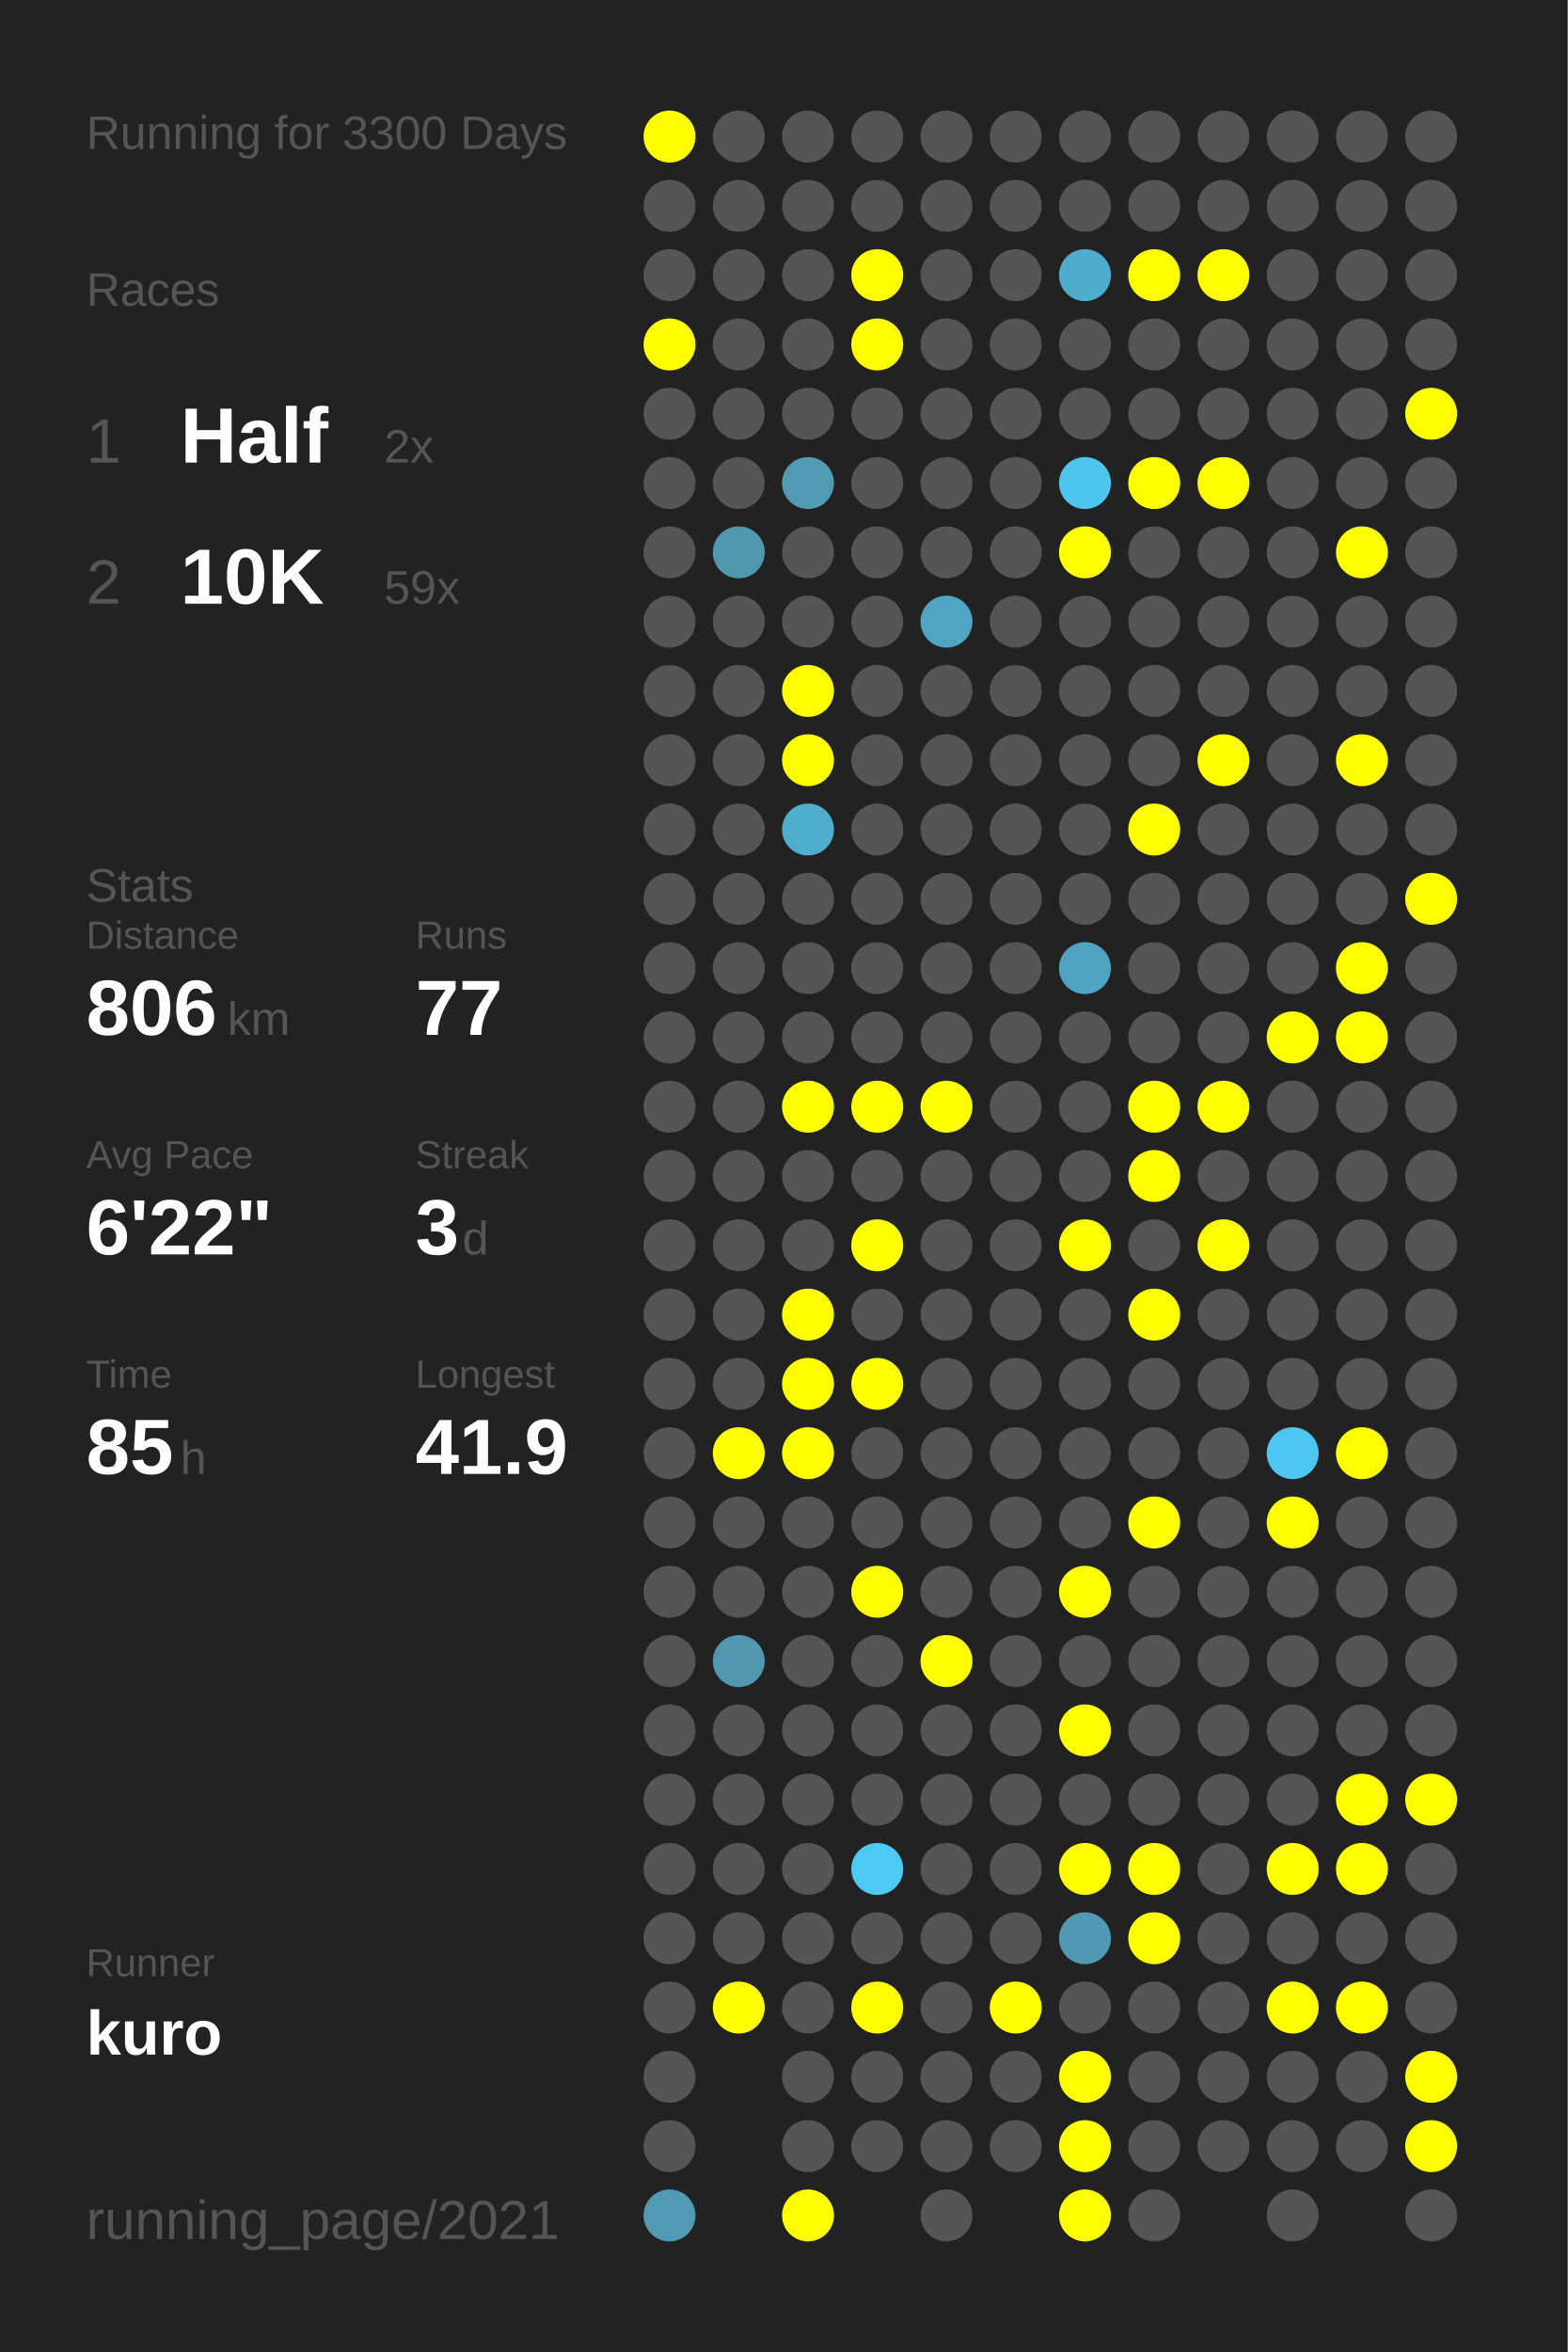
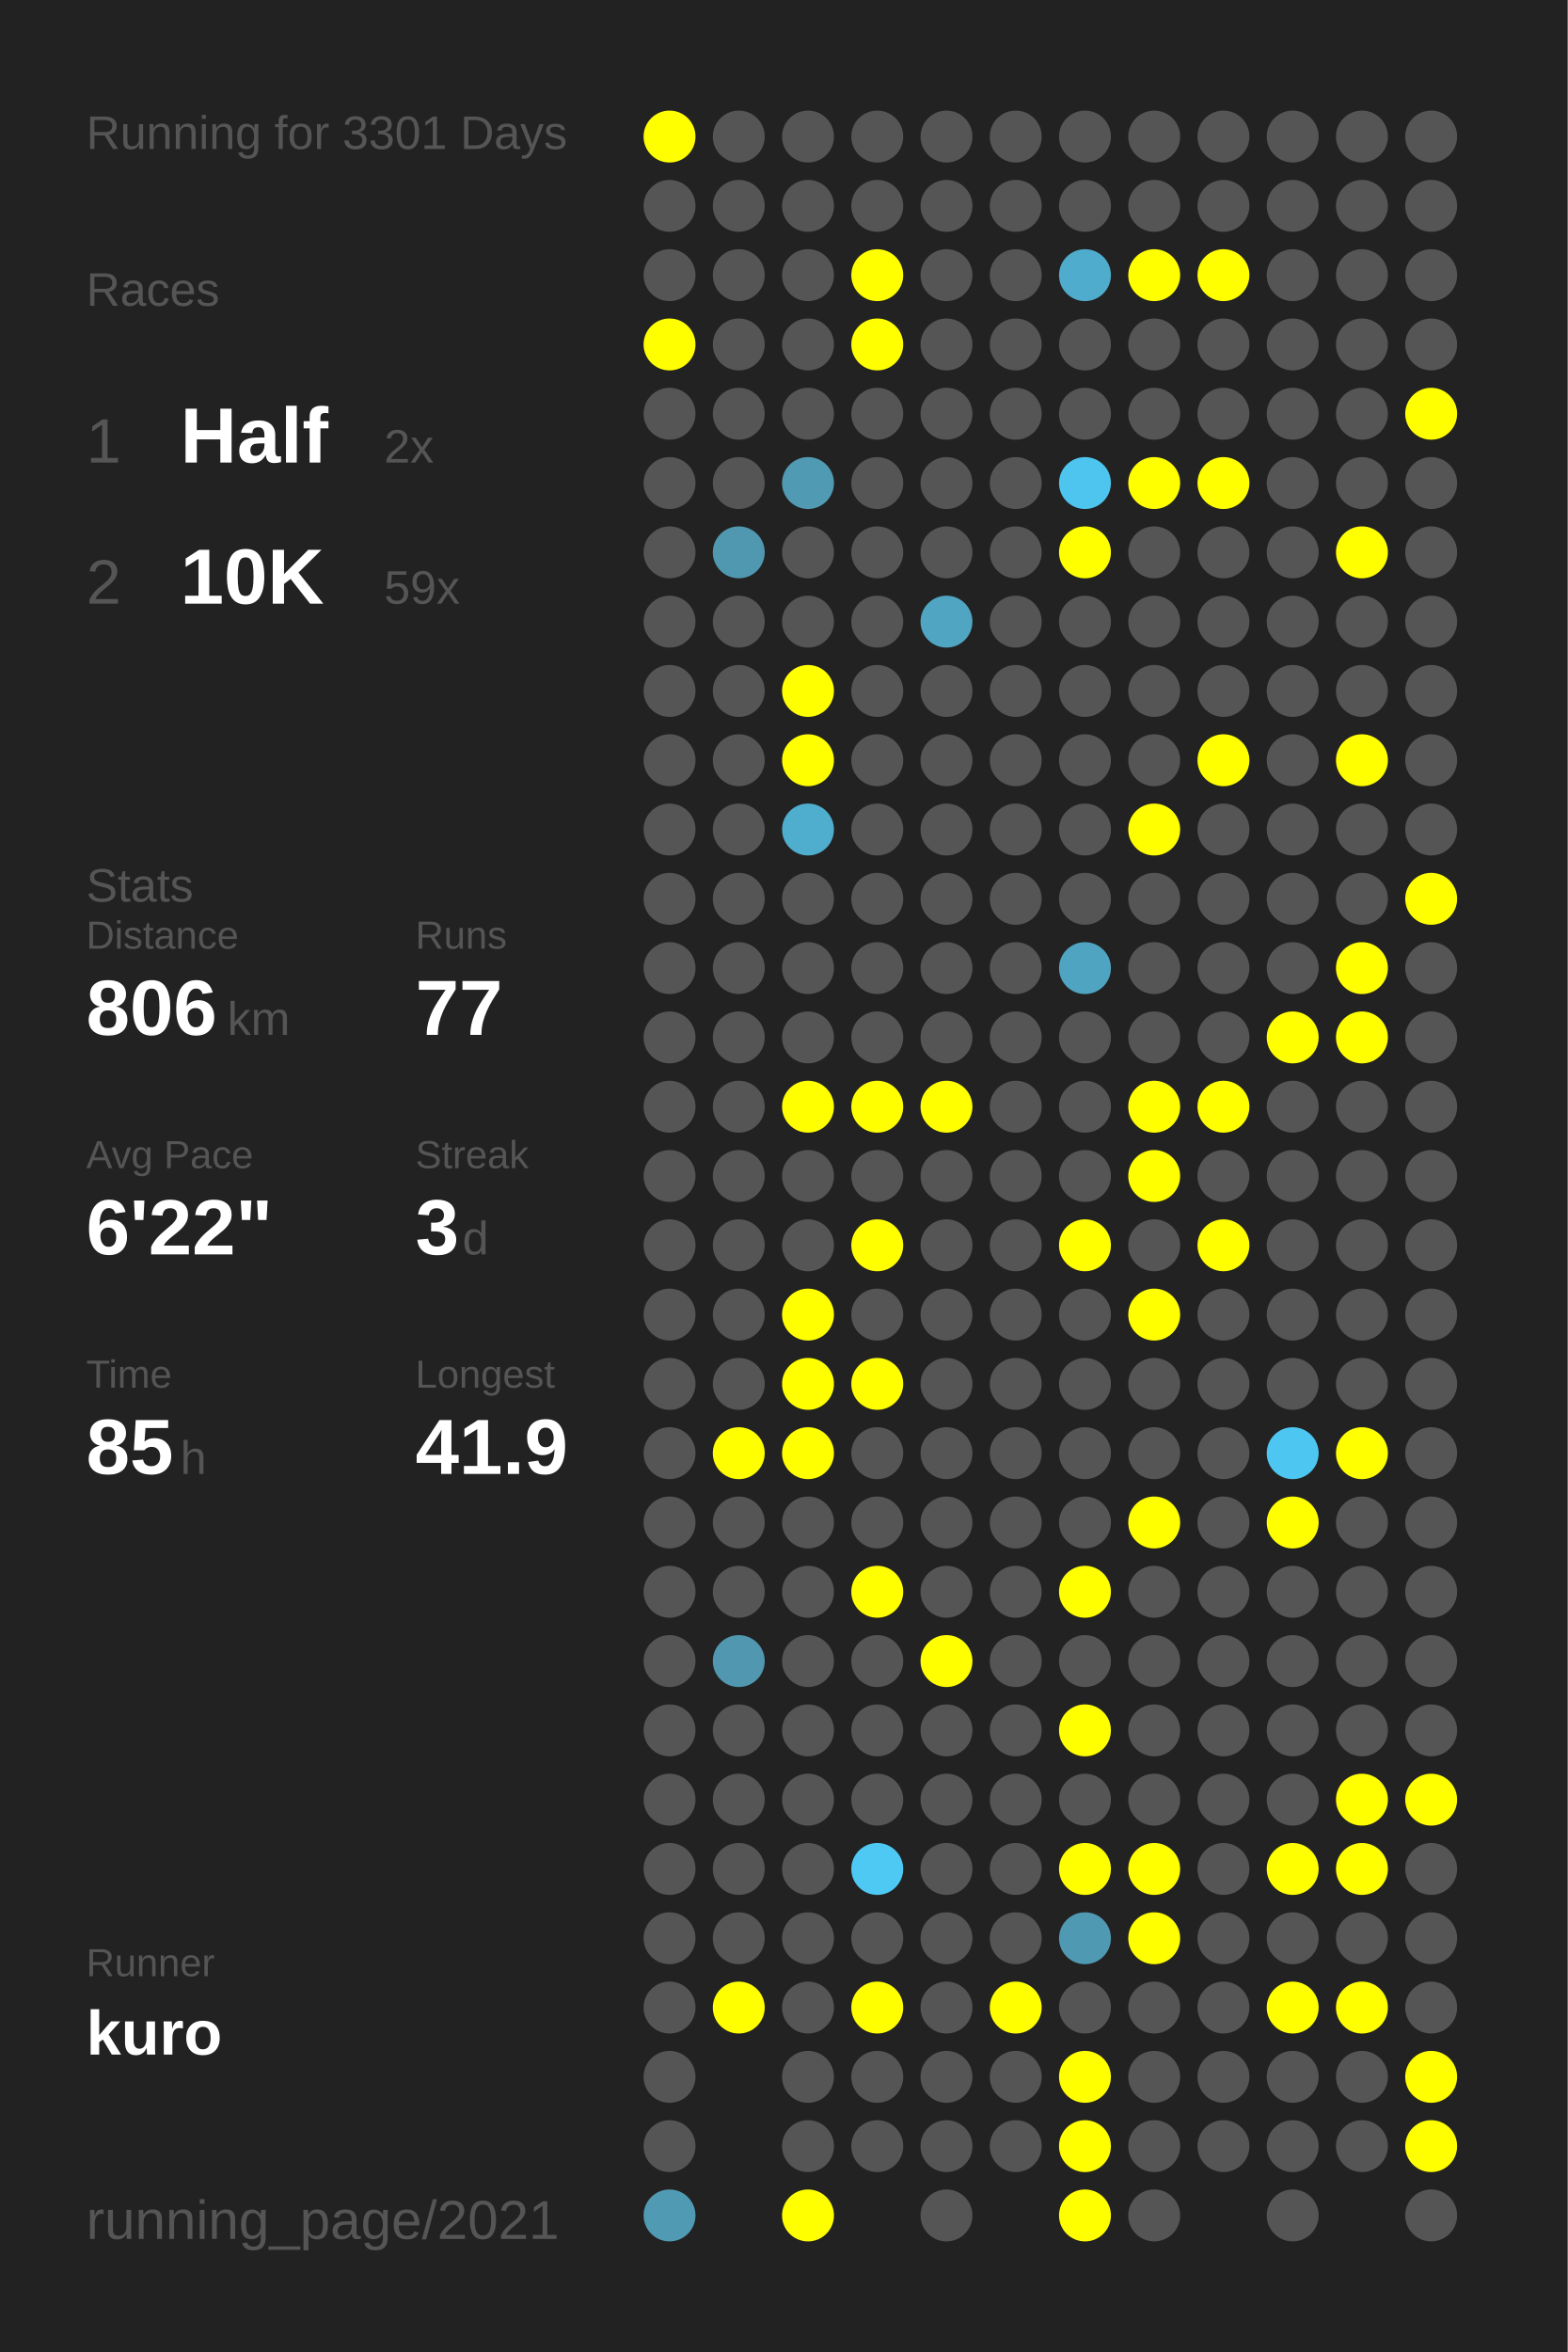
<svg xmlns="http://www.w3.org/2000/svg" baseProfile="full" height="300mm" version="1.1" viewBox="0,0,200,300" width="200mm">
  <defs />
  <rect fill="#222222" height="300" width="200" x="0" y="0" />
-   <text fill="#555555" style="font-size:6px; font-family:Arial;" x="11" y="19">Running for 3300 Days</text>
+   <text fill="#555555" style="font-size:6px; font-family:Arial;" x="11" y="19">Running for 3301 Days</text>
  <text fill="#555555" style="font-size:6px; font-family:Arial;" x="11" y="39">Races</text>
  <text fill="#555555" style="font-size:8px; font-family:Arial;" x="11" y="59">1</text>
  <text fill="#FFFFFF" style="font-size:10px; font-family:Arial; font-weight:bold;" x="23" y="59">Half</text>
  <text fill="#555555" style="font-size:6px; font-family:Arial;" x="49" y="59">2x</text>
  <text fill="#555555" style="font-size:8px; font-family:Arial;" x="11" y="77">2</text>
  <text fill="#FFFFFF" style="font-size:10px; font-family:Arial; font-weight:bold;" x="23" y="77">10K</text>
  <text fill="#555555" style="font-size:6px; font-family:Arial;" x="49" y="77">59x</text>
  <text fill="#555555" style="font-size:6px; font-family:Arial;" x="11" y="115">Stats</text>
  <text fill="#555555" style="font-size:5px; font-family:Arial;" x="11" y="121">Distance</text>
  <text fill="#FFFFFF" style="font-size:10px; font-family:Arial; font-weight:bold;" x="11" y="132">806</text>
  <text fill="#555555" style="font-size:6px; font-family:Arial;" x="29" y="132">km</text>
  <text fill="#555555" style="font-size:5px; font-family:Arial;" x="53" y="121">Runs</text>
  <text fill="#FFFFFF" style="font-size:10px; font-family:Arial; font-weight:bold;" x="53" y="132">77</text>
  <text fill="#555555" style="font-size:5px; font-family:Arial;" x="11" y="149">Avg Pace</text>
  <text fill="#FFFFFF" style="font-size:10px; font-family:Arial; font-weight:bold;" x="11" y="160">6'22"</text>
  <text fill="#555555" style="font-size:5px; font-family:Arial;" x="53" y="149">Streak</text>
  <text fill="#FFFFFF" style="font-size:10px; font-family:Arial; font-weight:bold;" x="53" y="160">3</text>
  <text fill="#555555" style="font-size:6px; font-family:Arial;" x="59" y="160">d</text>
  <text fill="#555555" style="font-size:5px; font-family:Arial;" x="11" y="177">Time</text>
  <text fill="#FFFFFF" style="font-size:10px; font-family:Arial; font-weight:bold;" x="11" y="188">85</text>
  <text fill="#555555" style="font-size:6px; font-family:Arial;" x="23" y="188">h</text>
  <text fill="#555555" style="font-size:5px; font-family:Arial;" x="53" y="177">Longest</text>
  <text fill="#FFFFFF" style="font-size:10px; font-family:Arial; font-weight:bold;" x="53" y="188">41.9</text>
  <text fill="#555555" style="font-size:5px; font-family:Arial;" x="11" y="252.065">Runner</text>
  <text fill="#FFFFFF" style="font-size:8px; font-family:Arial; font-weight:bold;" x="11" y="262.065">kuro</text>
  <text fill="#555555" style="font-size:7px; font-family:Arial;" x="11" y="285.581">running_page/2021</text>
  <circle cx="85.417" cy="17.419" fill="#FFFF00" r="3.312" />
  <circle cx="85.417" cy="26.258" fill="#555555" r="3.312" />
  <circle cx="85.417" cy="35.097" fill="#555555" r="3.312" />
  <circle cx="85.417" cy="43.935" fill="#FFFF00" r="3.312" />
  <circle cx="85.417" cy="52.774" fill="#555555" r="3.312" />
  <circle cx="85.417" cy="61.613" fill="#555555" r="3.312" />
  <circle cx="85.417" cy="70.452" fill="#555555" r="3.312" />
  <circle cx="85.417" cy="79.29" fill="#555555" r="3.312" />
  <circle cx="85.417" cy="88.129" fill="#555555" r="3.312" />
  <circle cx="85.417" cy="96.968" fill="#555555" r="3.312" />
  <circle cx="85.417" cy="105.806" fill="#555555" r="3.312" />
  <circle cx="85.417" cy="114.645" fill="#555555" r="3.312" />
  <circle cx="85.417" cy="123.484" fill="#555555" r="3.312" />
  <circle cx="85.417" cy="132.323" fill="#555555" r="3.312" />
  <circle cx="85.417" cy="141.161" fill="#555555" r="3.312" />
  <circle cx="85.417" cy="150" fill="#555555" r="3.312" />
  <circle cx="85.417" cy="158.839" fill="#555555" r="3.312" />
  <circle cx="85.417" cy="167.677" fill="#555555" r="3.312" />
  <circle cx="85.417" cy="176.516" fill="#555555" r="3.312" />
  <circle cx="85.417" cy="185.355" fill="#555555" r="3.312" />
  <circle cx="85.417" cy="194.194" fill="#555555" r="3.312" />
  <circle cx="85.417" cy="203.032" fill="#555555" r="3.312" />
  <circle cx="85.417" cy="211.871" fill="#555555" r="3.312" />
  <circle cx="85.417" cy="220.71" fill="#555555" r="3.312" />
  <circle cx="85.417" cy="229.548" fill="#555555" r="3.312" />
  <circle cx="85.417" cy="238.387" fill="#555555" r="3.312" />
  <circle cx="85.417" cy="247.226" fill="#555555" r="3.312" />
  <circle cx="85.417" cy="256.065" fill="#555555" r="3.312" />
  <circle cx="85.417" cy="264.903" fill="#555555" r="3.312" />
  <circle cx="85.417" cy="273.742" fill="#555555" r="3.312" />
  <circle cx="85.417" cy="282.581" fill="#509ab3" r="3.312" />
  <circle cx="94.25" cy="17.419" fill="#555555" r="3.312" />
  <circle cx="94.25" cy="26.258" fill="#555555" r="3.312" />
  <circle cx="94.25" cy="35.097" fill="#555555" r="3.312" />
  <circle cx="94.25" cy="43.935" fill="#555555" r="3.312" />
  <circle cx="94.25" cy="52.774" fill="#555555" r="3.312" />
  <circle cx="94.25" cy="61.613" fill="#555555" r="3.312" />
  <circle cx="94.25" cy="70.452" fill="#5098b0" r="3.312" />
  <circle cx="94.25" cy="79.29" fill="#555555" r="3.312" />
  <circle cx="94.25" cy="88.129" fill="#555555" r="3.312" />
  <circle cx="94.25" cy="96.968" fill="#555555" r="3.312" />
  <circle cx="94.25" cy="105.806" fill="#555555" r="3.312" />
  <circle cx="94.25" cy="114.645" fill="#555555" r="3.312" />
  <circle cx="94.25" cy="123.484" fill="#555555" r="3.312" />
  <circle cx="94.25" cy="132.323" fill="#555555" r="3.312" />
  <circle cx="94.25" cy="141.161" fill="#555555" r="3.312" />
  <circle cx="94.25" cy="150" fill="#555555" r="3.312" />
  <circle cx="94.25" cy="158.839" fill="#555555" r="3.312" />
  <circle cx="94.25" cy="167.677" fill="#555555" r="3.312" />
  <circle cx="94.25" cy="176.516" fill="#555555" r="3.312" />
  <circle cx="94.25" cy="185.355" fill="#FFFF00" r="3.312" />
  <circle cx="94.25" cy="194.194" fill="#555555" r="3.312" />
  <circle cx="94.25" cy="203.032" fill="#555555" r="3.312" />
  <circle cx="94.25" cy="211.871" fill="#5097af" r="3.312" />
  <circle cx="94.25" cy="220.71" fill="#555555" r="3.312" />
  <circle cx="94.25" cy="229.548" fill="#555555" r="3.312" />
  <circle cx="94.25" cy="238.387" fill="#555555" r="3.312" />
  <circle cx="94.25" cy="247.226" fill="#555555" r="3.312" />
  <circle cx="94.25" cy="256.065" fill="#FFFF00" r="3.312" />
  <circle cx="103.083" cy="17.419" fill="#555555" r="3.312" />
  <circle cx="103.083" cy="26.258" fill="#555555" r="3.312" />
  <circle cx="103.083" cy="35.097" fill="#555555" r="3.312" />
  <circle cx="103.083" cy="43.935" fill="#555555" r="3.312" />
  <circle cx="103.083" cy="52.774" fill="#555555" r="3.312" />
  <circle cx="103.083" cy="61.613" fill="#509ab3" r="3.312" />
  <circle cx="103.083" cy="70.452" fill="#555555" r="3.312" />
  <circle cx="103.083" cy="79.29" fill="#555555" r="3.312" />
  <circle cx="103.083" cy="88.129" fill="#FFFF00" r="3.312" />
  <circle cx="103.083" cy="96.968" fill="#FFFF00" r="3.312" />
  <circle cx="103.083" cy="105.806" fill="#4fadcd" r="3.312" />
  <circle cx="103.083" cy="114.645" fill="#555555" r="3.312" />
  <circle cx="103.083" cy="123.484" fill="#555555" r="3.312" />
  <circle cx="103.083" cy="132.323" fill="#555555" r="3.312" />
  <circle cx="103.083" cy="141.161" fill="#FFFF00" r="3.312" />
  <circle cx="103.083" cy="150" fill="#555555" r="3.312" />
  <circle cx="103.083" cy="158.839" fill="#555555" r="3.312" />
  <circle cx="103.083" cy="167.677" fill="#FFFF00" r="3.312" />
  <circle cx="103.083" cy="176.516" fill="#FFFF00" r="3.312" />
  <circle cx="103.083" cy="185.355" fill="#FFFF00" r="3.312" />
  <circle cx="103.083" cy="194.194" fill="#555555" r="3.312" />
  <circle cx="103.083" cy="203.032" fill="#555555" r="3.312" />
  <circle cx="103.083" cy="211.871" fill="#555555" r="3.312" />
  <circle cx="103.083" cy="220.71" fill="#555555" r="3.312" />
  <circle cx="103.083" cy="229.548" fill="#555555" r="3.312" />
  <circle cx="103.083" cy="238.387" fill="#555555" r="3.312" />
  <circle cx="103.083" cy="247.226" fill="#555555" r="3.312" />
  <circle cx="103.083" cy="256.065" fill="#555555" r="3.312" />
  <circle cx="103.083" cy="264.903" fill="#555555" r="3.312" />
  <circle cx="103.083" cy="273.742" fill="#555555" r="3.312" />
  <circle cx="103.083" cy="282.581" fill="#FFFF00" r="3.312" />
  <circle cx="111.917" cy="17.419" fill="#555555" r="3.312" />
  <circle cx="111.917" cy="26.258" fill="#555555" r="3.312" />
  <circle cx="111.917" cy="35.097" fill="#FFFF00" r="3.312" />
  <circle cx="111.917" cy="43.935" fill="#FFFF00" r="3.312" />
  <circle cx="111.917" cy="52.774" fill="#555555" r="3.312" />
  <circle cx="111.917" cy="61.613" fill="#555555" r="3.312" />
  <circle cx="111.917" cy="70.452" fill="#555555" r="3.312" />
  <circle cx="111.917" cy="79.29" fill="#555555" r="3.312" />
  <circle cx="111.917" cy="88.129" fill="#555555" r="3.312" />
  <circle cx="111.917" cy="96.968" fill="#555555" r="3.312" />
  <circle cx="111.917" cy="105.806" fill="#555555" r="3.312" />
  <circle cx="111.917" cy="114.645" fill="#555555" r="3.312" />
  <circle cx="111.917" cy="123.484" fill="#555555" r="3.312" />
  <circle cx="111.917" cy="132.323" fill="#555555" r="3.312" />
  <circle cx="111.917" cy="141.161" fill="#FFFF00" r="3.312" />
  <circle cx="111.917" cy="150" fill="#555555" r="3.312" />
  <circle cx="111.917" cy="158.839" fill="#FFFF00" r="3.312" />
  <circle cx="111.917" cy="167.677" fill="#555555" r="3.312" />
  <circle cx="111.917" cy="176.516" fill="#FFFF00" r="3.312" />
  <circle cx="111.917" cy="185.355" fill="#555555" r="3.312" />
  <circle cx="111.917" cy="194.194" fill="#555555" r="3.312" />
  <circle cx="111.917" cy="203.032" fill="#FFFF00" r="3.312" />
  <circle cx="111.917" cy="211.871" fill="#555555" r="3.312" />
  <circle cx="111.917" cy="220.71" fill="#555555" r="3.312" />
  <circle cx="111.917" cy="229.548" fill="#555555" r="3.312" />
  <circle cx="111.917" cy="238.387" fill="#4dc9f3" r="3.312" />
  <circle cx="111.917" cy="247.226" fill="#555555" r="3.312" />
  <circle cx="111.917" cy="256.065" fill="#FFFF00" r="3.312" />
  <circle cx="111.917" cy="264.903" fill="#555555" r="3.312" />
  <circle cx="111.917" cy="273.742" fill="#555555" r="3.312" />
  <circle cx="120.75" cy="17.419" fill="#555555" r="3.312" />
  <circle cx="120.75" cy="26.258" fill="#555555" r="3.312" />
  <circle cx="120.75" cy="35.097" fill="#555555" r="3.312" />
  <circle cx="120.75" cy="43.935" fill="#555555" r="3.312" />
  <circle cx="120.75" cy="52.774" fill="#555555" r="3.312" />
  <circle cx="120.75" cy="61.613" fill="#555555" r="3.312" />
  <circle cx="120.75" cy="70.452" fill="#555555" r="3.312" />
  <circle cx="120.75" cy="79.29" fill="#4fa5c2" r="3.312" />
  <circle cx="120.75" cy="88.129" fill="#555555" r="3.312" />
  <circle cx="120.75" cy="96.968" fill="#555555" r="3.312" />
  <circle cx="120.75" cy="105.806" fill="#555555" r="3.312" />
  <circle cx="120.75" cy="114.645" fill="#555555" r="3.312" />
  <circle cx="120.75" cy="123.484" fill="#555555" r="3.312" />
  <circle cx="120.75" cy="132.323" fill="#555555" r="3.312" />
  <circle cx="120.75" cy="141.161" fill="#FFFF00" r="3.312" />
  <circle cx="120.75" cy="150" fill="#555555" r="3.312" />
  <circle cx="120.75" cy="158.839" fill="#555555" r="3.312" />
  <circle cx="120.75" cy="167.677" fill="#555555" r="3.312" />
  <circle cx="120.75" cy="176.516" fill="#555555" r="3.312" />
  <circle cx="120.75" cy="185.355" fill="#555555" r="3.312" />
  <circle cx="120.75" cy="194.194" fill="#555555" r="3.312" />
  <circle cx="120.75" cy="203.032" fill="#555555" r="3.312" />
  <circle cx="120.75" cy="211.871" fill="#FFFF00" r="3.312" />
  <circle cx="120.75" cy="220.71" fill="#555555" r="3.312" />
  <circle cx="120.75" cy="229.548" fill="#555555" r="3.312" />
  <circle cx="120.75" cy="238.387" fill="#555555" r="3.312" />
  <circle cx="120.75" cy="247.226" fill="#555555" r="3.312" />
  <circle cx="120.75" cy="256.065" fill="#555555" r="3.312" />
  <circle cx="120.75" cy="264.903" fill="#555555" r="3.312" />
  <circle cx="120.75" cy="273.742" fill="#555555" r="3.312" />
  <circle cx="120.75" cy="282.581" fill="#555555" r="3.312" />
  <circle cx="129.583" cy="17.419" fill="#555555" r="3.312" />
  <circle cx="129.583" cy="26.258" fill="#555555" r="3.312" />
  <circle cx="129.583" cy="35.097" fill="#555555" r="3.312" />
  <circle cx="129.583" cy="43.935" fill="#555555" r="3.312" />
  <circle cx="129.583" cy="52.774" fill="#555555" r="3.312" />
  <circle cx="129.583" cy="61.613" fill="#555555" r="3.312" />
  <circle cx="129.583" cy="70.452" fill="#555555" r="3.312" />
  <circle cx="129.583" cy="79.29" fill="#555555" r="3.312" />
  <circle cx="129.583" cy="88.129" fill="#555555" r="3.312" />
  <circle cx="129.583" cy="96.968" fill="#555555" r="3.312" />
  <circle cx="129.583" cy="105.806" fill="#555555" r="3.312" />
  <circle cx="129.583" cy="114.645" fill="#555555" r="3.312" />
  <circle cx="129.583" cy="123.484" fill="#555555" r="3.312" />
  <circle cx="129.583" cy="132.323" fill="#555555" r="3.312" />
  <circle cx="129.583" cy="141.161" fill="#555555" r="3.312" />
  <circle cx="129.583" cy="150" fill="#555555" r="3.312" />
  <circle cx="129.583" cy="158.839" fill="#555555" r="3.312" />
  <circle cx="129.583" cy="167.677" fill="#555555" r="3.312" />
  <circle cx="129.583" cy="176.516" fill="#555555" r="3.312" />
  <circle cx="129.583" cy="185.355" fill="#555555" r="3.312" />
  <circle cx="129.583" cy="194.194" fill="#555555" r="3.312" />
  <circle cx="129.583" cy="203.032" fill="#555555" r="3.312" />
  <circle cx="129.583" cy="211.871" fill="#555555" r="3.312" />
  <circle cx="129.583" cy="220.71" fill="#555555" r="3.312" />
  <circle cx="129.583" cy="229.548" fill="#555555" r="3.312" />
  <circle cx="129.583" cy="238.387" fill="#555555" r="3.312" />
  <circle cx="129.583" cy="247.226" fill="#555555" r="3.312" />
  <circle cx="129.583" cy="256.065" fill="#FFFF00" r="3.312" />
  <circle cx="129.583" cy="264.903" fill="#555555" r="3.312" />
  <circle cx="129.583" cy="273.742" fill="#555555" r="3.312" />
  <circle cx="138.417" cy="17.419" fill="#555555" r="3.312" />
  <circle cx="138.417" cy="26.258" fill="#555555" r="3.312" />
  <circle cx="138.417" cy="35.097" fill="#4faccc" r="3.312" />
  <circle cx="138.417" cy="43.935" fill="#555555" r="3.312" />
  <circle cx="138.417" cy="52.774" fill="#555555" r="3.312" />
  <circle cx="138.417" cy="61.613" fill="#4dc5ee" r="3.312" />
  <circle cx="138.417" cy="70.452" fill="#FFFF00" r="3.312" />
  <circle cx="138.417" cy="79.29" fill="#555555" r="3.312" />
  <circle cx="138.417" cy="88.129" fill="#555555" r="3.312" />
  <circle cx="138.417" cy="96.968" fill="#555555" r="3.312" />
  <circle cx="138.417" cy="105.806" fill="#555555" r="3.312" />
  <circle cx="138.417" cy="114.645" fill="#555555" r="3.312" />
  <circle cx="138.417" cy="123.484" fill="#4fa4c1" r="3.312" />
  <circle cx="138.417" cy="132.323" fill="#555555" r="3.312" />
  <circle cx="138.417" cy="141.161" fill="#555555" r="3.312" />
  <circle cx="138.417" cy="150" fill="#555555" r="3.312" />
  <circle cx="138.417" cy="158.839" fill="#FFFF00" r="3.312" />
  <circle cx="138.417" cy="167.677" fill="#555555" r="3.312" />
  <circle cx="138.417" cy="176.516" fill="#555555" r="3.312" />
  <circle cx="138.417" cy="185.355" fill="#555555" r="3.312" />
  <circle cx="138.417" cy="194.194" fill="#555555" r="3.312" />
  <circle cx="138.417" cy="203.032" fill="#FFFF00" r="3.312" />
  <circle cx="138.417" cy="211.871" fill="#555555" r="3.312" />
  <circle cx="138.417" cy="220.71" fill="#FFFF00" r="3.312" />
  <circle cx="138.417" cy="229.548" fill="#555555" r="3.312" />
  <circle cx="138.417" cy="238.387" fill="#FFFF00" r="3.312" />
  <circle cx="138.417" cy="247.226" fill="#5099b2" r="3.312" />
  <circle cx="138.417" cy="256.065" fill="#555555" r="3.312" />
  <circle cx="138.417" cy="264.903" fill="#FFFF00" r="3.312" />
  <circle cx="138.417" cy="273.742" fill="#FFFF00" r="3.312" />
  <circle cx="138.417" cy="282.581" fill="#FFFF00" r="3.312" />
  <circle cx="147.25" cy="17.419" fill="#555555" r="3.312" />
  <circle cx="147.25" cy="26.258" fill="#555555" r="3.312" />
  <circle cx="147.25" cy="35.097" fill="#FFFF00" r="3.312" />
  <circle cx="147.25" cy="43.935" fill="#555555" r="3.312" />
  <circle cx="147.25" cy="52.774" fill="#555555" r="3.312" />
  <circle cx="147.25" cy="61.613" fill="#FFFF00" r="3.312" />
  <circle cx="147.25" cy="70.452" fill="#555555" r="3.312" />
  <circle cx="147.25" cy="79.29" fill="#555555" r="3.312" />
  <circle cx="147.25" cy="88.129" fill="#555555" r="3.312" />
  <circle cx="147.25" cy="96.968" fill="#555555" r="3.312" />
  <circle cx="147.25" cy="105.806" fill="#FFFF00" r="3.312" />
  <circle cx="147.25" cy="114.645" fill="#555555" r="3.312" />
  <circle cx="147.25" cy="123.484" fill="#555555" r="3.312" />
  <circle cx="147.25" cy="132.323" fill="#555555" r="3.312" />
  <circle cx="147.25" cy="141.161" fill="#FFFF00" r="3.312" />
  <circle cx="147.25" cy="150" fill="#FFFF00" r="3.312" />
  <circle cx="147.25" cy="158.839" fill="#555555" r="3.312" />
  <circle cx="147.25" cy="167.677" fill="#FFFF00" r="3.312" />
  <circle cx="147.25" cy="176.516" fill="#555555" r="3.312" />
  <circle cx="147.25" cy="185.355" fill="#555555" r="3.312" />
  <circle cx="147.25" cy="194.194" fill="#FFFF00" r="3.312" />
  <circle cx="147.25" cy="203.032" fill="#555555" r="3.312" />
  <circle cx="147.25" cy="211.871" fill="#555555" r="3.312" />
  <circle cx="147.25" cy="220.71" fill="#555555" r="3.312" />
  <circle cx="147.25" cy="229.548" fill="#555555" r="3.312" />
  <circle cx="147.25" cy="238.387" fill="#FFFF00" r="3.312" />
  <circle cx="147.25" cy="247.226" fill="#FFFF00" r="3.312" />
  <circle cx="147.25" cy="256.065" fill="#555555" r="3.312" />
  <circle cx="147.25" cy="264.903" fill="#555555" r="3.312" />
  <circle cx="147.25" cy="273.742" fill="#555555" r="3.312" />
  <circle cx="147.25" cy="282.581" fill="#555555" r="3.312" />
  <circle cx="156.083" cy="17.419" fill="#555555" r="3.312" />
  <circle cx="156.083" cy="26.258" fill="#555555" r="3.312" />
  <circle cx="156.083" cy="35.097" fill="#FFFF00" r="3.312" />
  <circle cx="156.083" cy="43.935" fill="#555555" r="3.312" />
  <circle cx="156.083" cy="52.774" fill="#555555" r="3.312" />
  <circle cx="156.083" cy="61.613" fill="#FFFF00" r="3.312" />
  <circle cx="156.083" cy="70.452" fill="#555555" r="3.312" />
  <circle cx="156.083" cy="79.29" fill="#555555" r="3.312" />
  <circle cx="156.083" cy="88.129" fill="#555555" r="3.312" />
  <circle cx="156.083" cy="96.968" fill="#FFFF00" r="3.312" />
  <circle cx="156.083" cy="105.806" fill="#555555" r="3.312" />
  <circle cx="156.083" cy="114.645" fill="#555555" r="3.312" />
  <circle cx="156.083" cy="123.484" fill="#555555" r="3.312" />
  <circle cx="156.083" cy="132.323" fill="#555555" r="3.312" />
  <circle cx="156.083" cy="141.161" fill="#FFFF00" r="3.312" />
  <circle cx="156.083" cy="150" fill="#555555" r="3.312" />
  <circle cx="156.083" cy="158.839" fill="#FFFF00" r="3.312" />
  <circle cx="156.083" cy="167.677" fill="#555555" r="3.312" />
  <circle cx="156.083" cy="176.516" fill="#555555" r="3.312" />
  <circle cx="156.083" cy="185.355" fill="#555555" r="3.312" />
  <circle cx="156.083" cy="194.194" fill="#555555" r="3.312" />
  <circle cx="156.083" cy="203.032" fill="#555555" r="3.312" />
  <circle cx="156.083" cy="211.871" fill="#555555" r="3.312" />
  <circle cx="156.083" cy="220.71" fill="#555555" r="3.312" />
  <circle cx="156.083" cy="229.548" fill="#555555" r="3.312" />
  <circle cx="156.083" cy="238.387" fill="#555555" r="3.312" />
  <circle cx="156.083" cy="247.226" fill="#555555" r="3.312" />
  <circle cx="156.083" cy="256.065" fill="#555555" r="3.312" />
  <circle cx="156.083" cy="264.903" fill="#555555" r="3.312" />
  <circle cx="156.083" cy="273.742" fill="#555555" r="3.312" />
  <circle cx="164.917" cy="17.419" fill="#555555" r="3.312" />
  <circle cx="164.917" cy="26.258" fill="#555555" r="3.312" />
  <circle cx="164.917" cy="35.097" fill="#555555" r="3.312" />
  <circle cx="164.917" cy="43.935" fill="#555555" r="3.312" />
  <circle cx="164.917" cy="52.774" fill="#555555" r="3.312" />
  <circle cx="164.917" cy="61.613" fill="#555555" r="3.312" />
  <circle cx="164.917" cy="70.452" fill="#555555" r="3.312" />
  <circle cx="164.917" cy="79.29" fill="#555555" r="3.312" />
  <circle cx="164.917" cy="88.129" fill="#555555" r="3.312" />
  <circle cx="164.917" cy="96.968" fill="#555555" r="3.312" />
  <circle cx="164.917" cy="105.806" fill="#555555" r="3.312" />
  <circle cx="164.917" cy="114.645" fill="#555555" r="3.312" />
  <circle cx="164.917" cy="123.484" fill="#555555" r="3.312" />
  <circle cx="164.917" cy="132.323" fill="#FFFF00" r="3.312" />
  <circle cx="164.917" cy="141.161" fill="#555555" r="3.312" />
  <circle cx="164.917" cy="150" fill="#555555" r="3.312" />
  <circle cx="164.917" cy="158.839" fill="#555555" r="3.312" />
  <circle cx="164.917" cy="167.677" fill="#555555" r="3.312" />
  <circle cx="164.917" cy="176.516" fill="#555555" r="3.312" />
  <circle cx="164.917" cy="185.355" fill="#4dc7f1" r="3.312" />
  <circle cx="164.917" cy="194.194" fill="#FFFF00" r="3.312" />
  <circle cx="164.917" cy="203.032" fill="#555555" r="3.312" />
  <circle cx="164.917" cy="211.871" fill="#555555" r="3.312" />
  <circle cx="164.917" cy="220.71" fill="#555555" r="3.312" />
  <circle cx="164.917" cy="229.548" fill="#555555" r="3.312" />
  <circle cx="164.917" cy="238.387" fill="#FFFF00" r="3.312" />
  <circle cx="164.917" cy="247.226" fill="#555555" r="3.312" />
  <circle cx="164.917" cy="256.065" fill="#FFFF00" r="3.312" />
  <circle cx="164.917" cy="264.903" fill="#555555" r="3.312" />
  <circle cx="164.917" cy="273.742" fill="#555555" r="3.312" />
  <circle cx="164.917" cy="282.581" fill="#555555" r="3.312" />
  <circle cx="173.75" cy="17.419" fill="#555555" r="3.312" />
  <circle cx="173.75" cy="26.258" fill="#555555" r="3.312" />
  <circle cx="173.75" cy="35.097" fill="#555555" r="3.312" />
  <circle cx="173.75" cy="43.935" fill="#555555" r="3.312" />
  <circle cx="173.75" cy="52.774" fill="#555555" r="3.312" />
  <circle cx="173.75" cy="61.613" fill="#555555" r="3.312" />
  <circle cx="173.75" cy="70.452" fill="#FFFF00" r="3.312" />
  <circle cx="173.75" cy="79.29" fill="#555555" r="3.312" />
  <circle cx="173.75" cy="88.129" fill="#555555" r="3.312" />
  <circle cx="173.75" cy="96.968" fill="#FFFF00" r="3.312" />
  <circle cx="173.75" cy="105.806" fill="#555555" r="3.312" />
  <circle cx="173.75" cy="114.645" fill="#555555" r="3.312" />
  <circle cx="173.75" cy="123.484" fill="#FFFF00" r="3.312" />
  <circle cx="173.75" cy="132.323" fill="#FFFF00" r="3.312" />
  <circle cx="173.75" cy="141.161" fill="#555555" r="3.312" />
  <circle cx="173.75" cy="150" fill="#555555" r="3.312" />
  <circle cx="173.75" cy="158.839" fill="#555555" r="3.312" />
  <circle cx="173.75" cy="167.677" fill="#555555" r="3.312" />
  <circle cx="173.75" cy="176.516" fill="#555555" r="3.312" />
  <circle cx="173.75" cy="185.355" fill="#FFFF00" r="3.312" />
  <circle cx="173.75" cy="194.194" fill="#555555" r="3.312" />
  <circle cx="173.75" cy="203.032" fill="#555555" r="3.312" />
  <circle cx="173.75" cy="211.871" fill="#555555" r="3.312" />
  <circle cx="173.75" cy="220.71" fill="#555555" r="3.312" />
  <circle cx="173.75" cy="229.548" fill="#FFFF00" r="3.312" />
  <circle cx="173.75" cy="238.387" fill="#FFFF00" r="3.312" />
  <circle cx="173.75" cy="247.226" fill="#555555" r="3.312" />
  <circle cx="173.75" cy="256.065" fill="#FFFF00" r="3.312" />
  <circle cx="173.75" cy="264.903" fill="#555555" r="3.312" />
  <circle cx="173.75" cy="273.742" fill="#555555" r="3.312" />
  <circle cx="182.583" cy="17.419" fill="#555555" r="3.312" />
  <circle cx="182.583" cy="26.258" fill="#555555" r="3.312" />
  <circle cx="182.583" cy="35.097" fill="#555555" r="3.312" />
  <circle cx="182.583" cy="43.935" fill="#555555" r="3.312" />
  <circle cx="182.583" cy="52.774" fill="#FFFF00" r="3.312" />
  <circle cx="182.583" cy="61.613" fill="#555555" r="3.312" />
  <circle cx="182.583" cy="70.452" fill="#555555" r="3.312" />
  <circle cx="182.583" cy="79.29" fill="#555555" r="3.312" />
  <circle cx="182.583" cy="88.129" fill="#555555" r="3.312" />
  <circle cx="182.583" cy="96.968" fill="#555555" r="3.312" />
  <circle cx="182.583" cy="105.806" fill="#555555" r="3.312" />
  <circle cx="182.583" cy="114.645" fill="#FFFF00" r="3.312" />
  <circle cx="182.583" cy="123.484" fill="#555555" r="3.312" />
  <circle cx="182.583" cy="132.323" fill="#555555" r="3.312" />
  <circle cx="182.583" cy="141.161" fill="#555555" r="3.312" />
  <circle cx="182.583" cy="150" fill="#555555" r="3.312" />
  <circle cx="182.583" cy="158.839" fill="#555555" r="3.312" />
  <circle cx="182.583" cy="167.677" fill="#555555" r="3.312" />
  <circle cx="182.583" cy="176.516" fill="#555555" r="3.312" />
  <circle cx="182.583" cy="185.355" fill="#555555" r="3.312" />
  <circle cx="182.583" cy="194.194" fill="#555555" r="3.312" />
  <circle cx="182.583" cy="203.032" fill="#555555" r="3.312" />
  <circle cx="182.583" cy="211.871" fill="#555555" r="3.312" />
  <circle cx="182.583" cy="220.71" fill="#555555" r="3.312" />
  <circle cx="182.583" cy="229.548" fill="#FFFF00" r="3.312" />
  <circle cx="182.583" cy="238.387" fill="#555555" r="3.312" />
  <circle cx="182.583" cy="247.226" fill="#555555" r="3.312" />
  <circle cx="182.583" cy="256.065" fill="#555555" r="3.312" />
  <circle cx="182.583" cy="264.903" fill="#FFFF00" r="3.312" />
  <circle cx="182.583" cy="273.742" fill="#FFFF00" r="3.312" />
  <circle cx="182.583" cy="282.581" fill="#555555" r="3.312" />
</svg>
